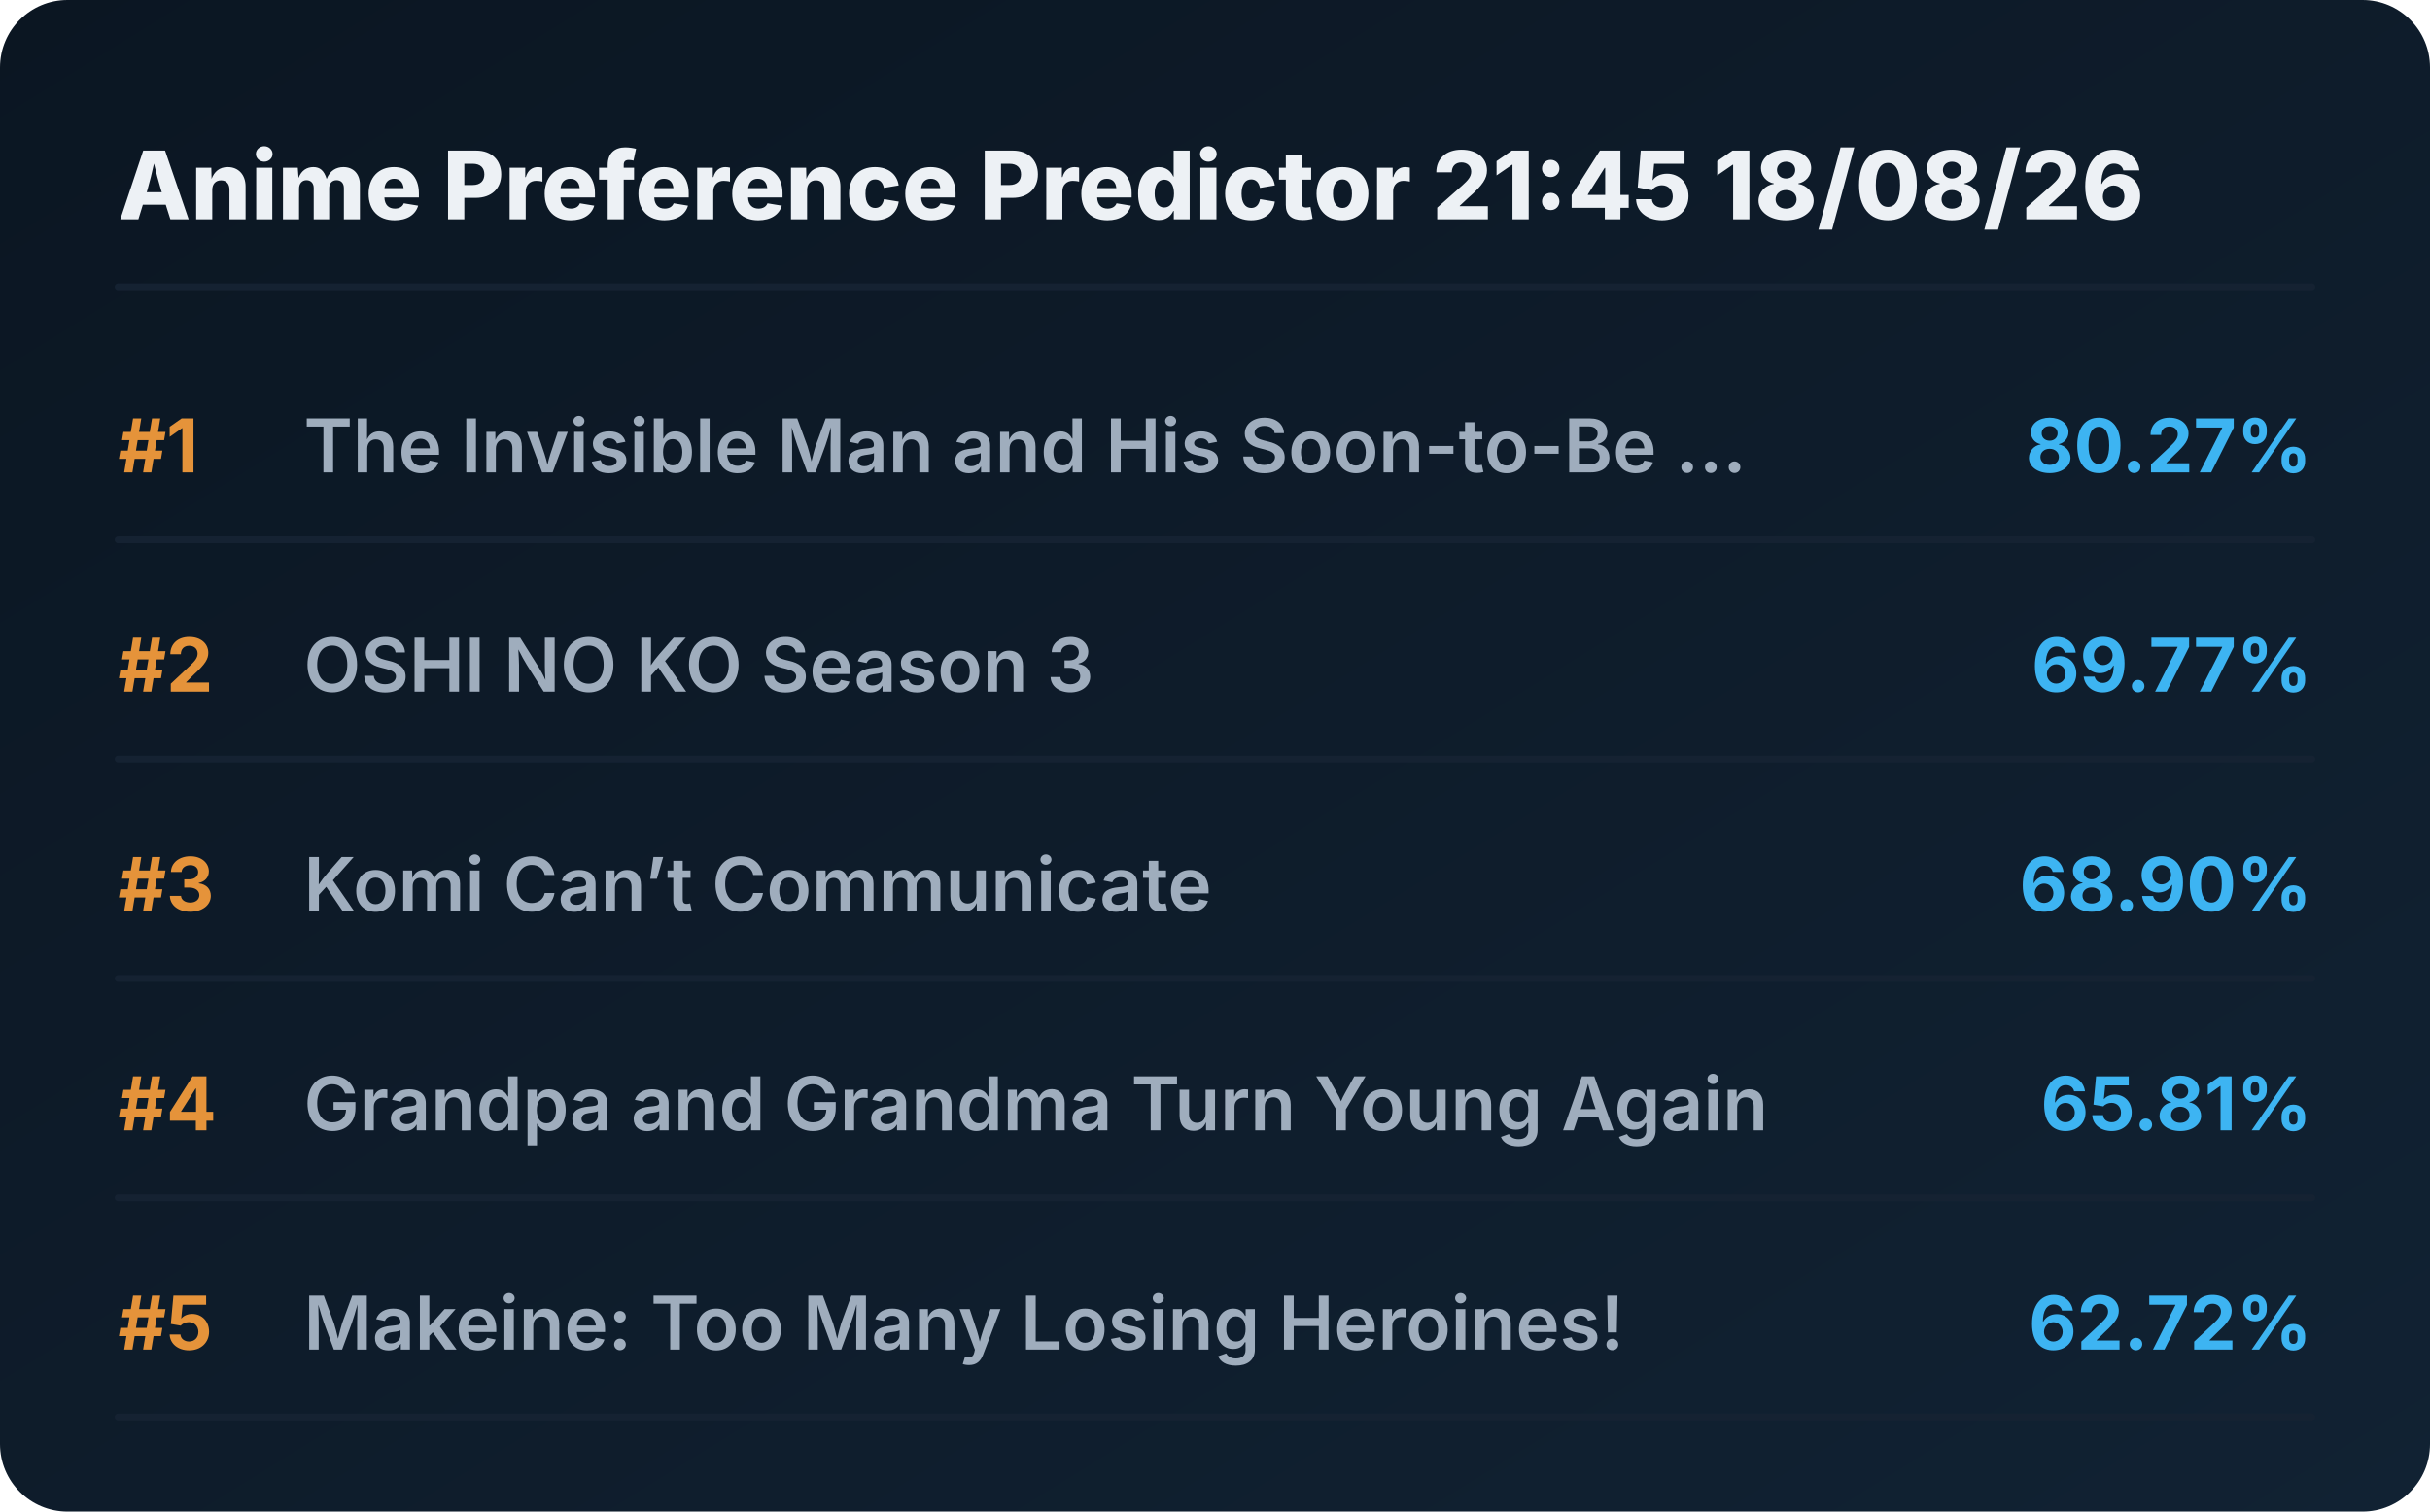
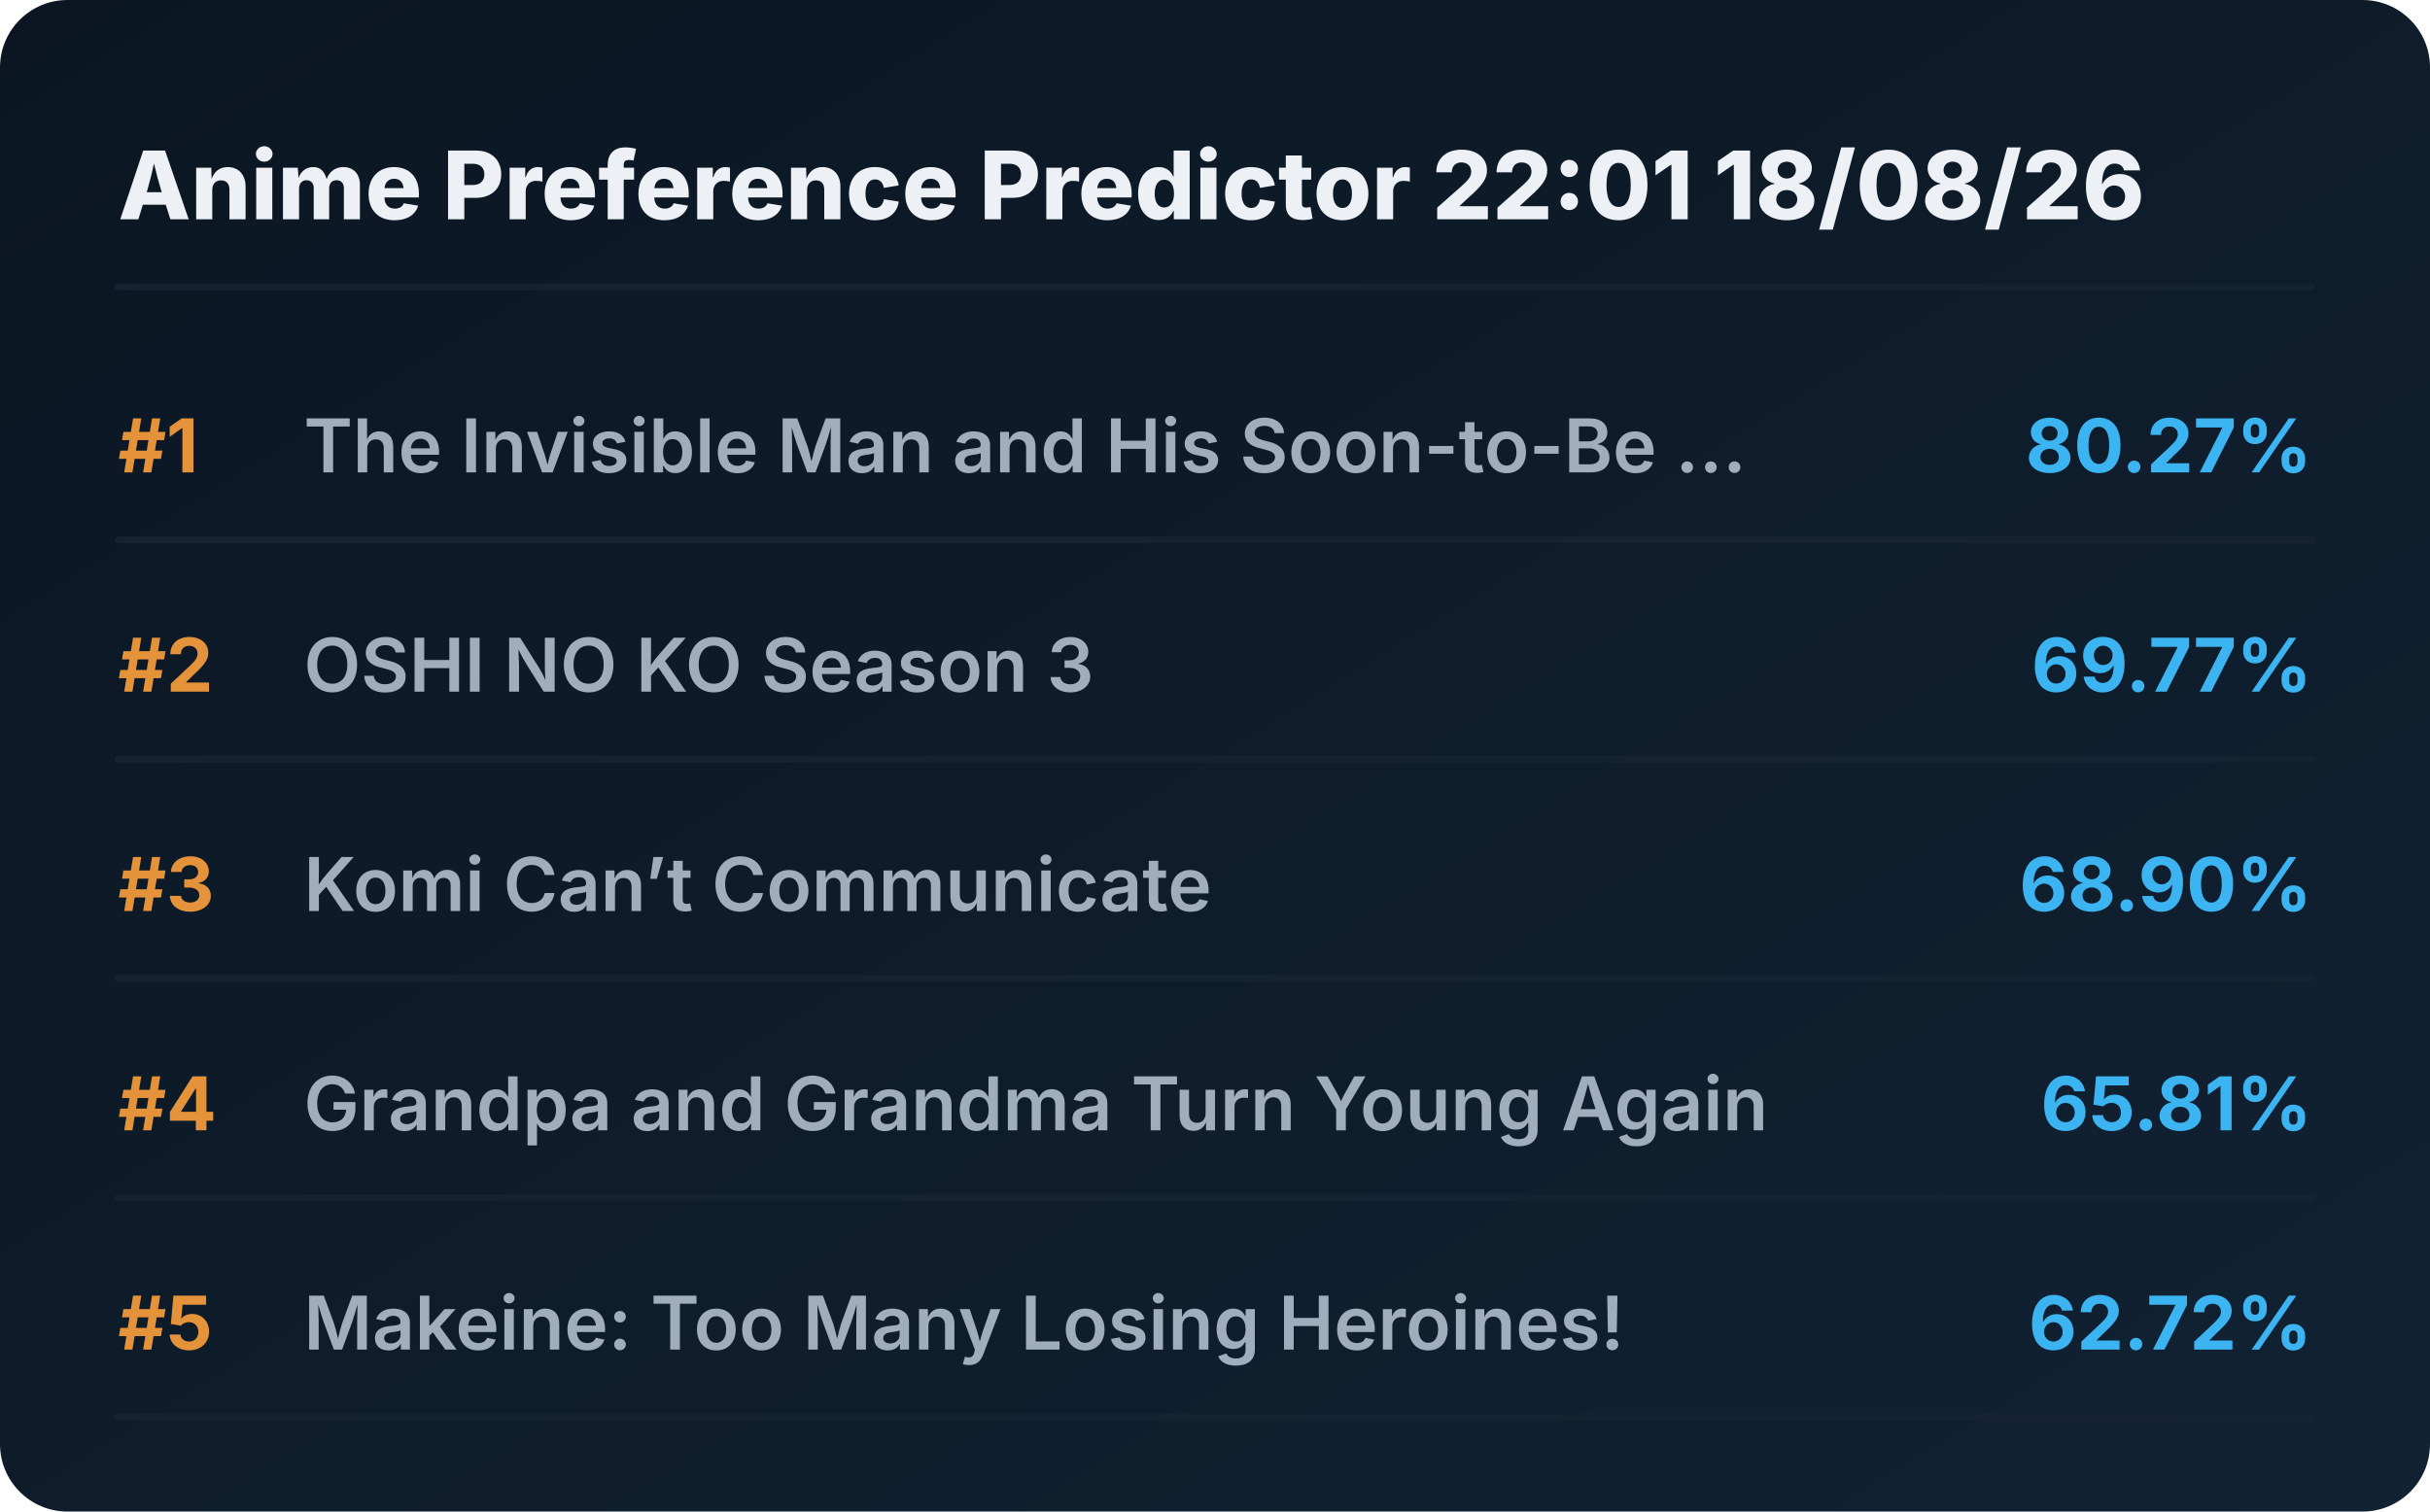
<svg xmlns="http://www.w3.org/2000/svg" viewBox="0 0 720 448" preserveAspectRatio="xMidYMid meet" style="width: 100%; height: auto; max-width: 720px;">
  <defs>
    <linearGradient id="boxGrad" x1="0%" y1="0%" x2="100%" y2="100%">
      <stop offset="0%" stop-color="#0b1622" />
      <stop offset="100%" stop-color="#112233" />
    </linearGradient>
    <clipPath id="titleClip">
      <rect x="90" y="0" width="510" height="100%" />
    </clipPath>
  </defs>
  <style>
    .bg { fill: url(#boxGrad); rx: 20px; }
    .header { font-family: 'Overpass', 'Inter', system-ui, sans-serif; font-weight: 800; font-size: 28px; fill: #edf1f5; }
    .rank { font-family: 'Overpass', 'Inter', system-ui, sans-serif; font-weight: 700; font-size: 22px; fill: #e5933a; }
    .title { font-family: 'Overpass', 'Inter', system-ui, sans-serif; font-weight: 600; font-size: 22px; fill: #9fadbd; }
    .score { font-family: 'Overpass', 'Inter', system-ui, sans-serif; font-weight: 700; font-size: 22px; fill: #3db4f2; }
    .line { stroke: #152232; stroke-width: 2; stroke-linecap: round; }
  </style>
  <rect class="bg" width="720" height="448" />
-   <text x="35" y="65" class="header">Anime Preference Predictor 21:45 18/08/26</text>
+   <text x="35" y="65" class="header">Anime Preference Predictor 22:01 18/08/26</text>
  <line x1="35" y1="85" x2="685" y2="85" class="line" />
  <g transform="translate(0, 0)">
    <text x="35" y="140" class="rank">#1</text>
    <text x="90" y="140" class="title">The Invisible Man and His Soon-to-Be ...</text>
    <text x="685" y="140" class="score" text-anchor="end">80.27%</text>
    <line x1="35" y1="160" x2="685" y2="160" class="line" />
  </g>
  <g transform="translate(0, 65)">
    <text x="35" y="140" class="rank">#2</text>
    <text x="90" y="140" class="title">OSHI NO KO Season 3</text>
    <text x="685" y="140" class="score" text-anchor="end">69.77%</text>
    <line x1="35" y1="160" x2="685" y2="160" class="line" />
  </g>
  <g transform="translate(0, 130)">
    <text x="35" y="140" class="rank">#3</text>
    <text x="90" y="140" class="title">Komi Can’t Communicate</text>
    <text x="685" y="140" class="score" text-anchor="end">68.90%</text>
    <line x1="35" y1="160" x2="685" y2="160" class="line" />
  </g>
  <g transform="translate(0, 195)">
    <text x="35" y="140" class="rank">#4</text>
    <text x="90" y="140" class="title">Grandpa and Grandma Turn Young Again</text>
    <text x="685" y="140" class="score" text-anchor="end">65.81%</text>
    <line x1="35" y1="160" x2="685" y2="160" class="line" />
  </g>
  <g transform="translate(0, 260)">
    <text x="35" y="140" class="rank">#5</text>
    <text x="90" y="140" class="title">Makeine: Too Many Losing Heroines!</text>
    <text x="685" y="140" class="score" text-anchor="end">62.72%</text>
    <line x1="35" y1="160" x2="685" y2="160" class="line" />
  </g>
</svg>
